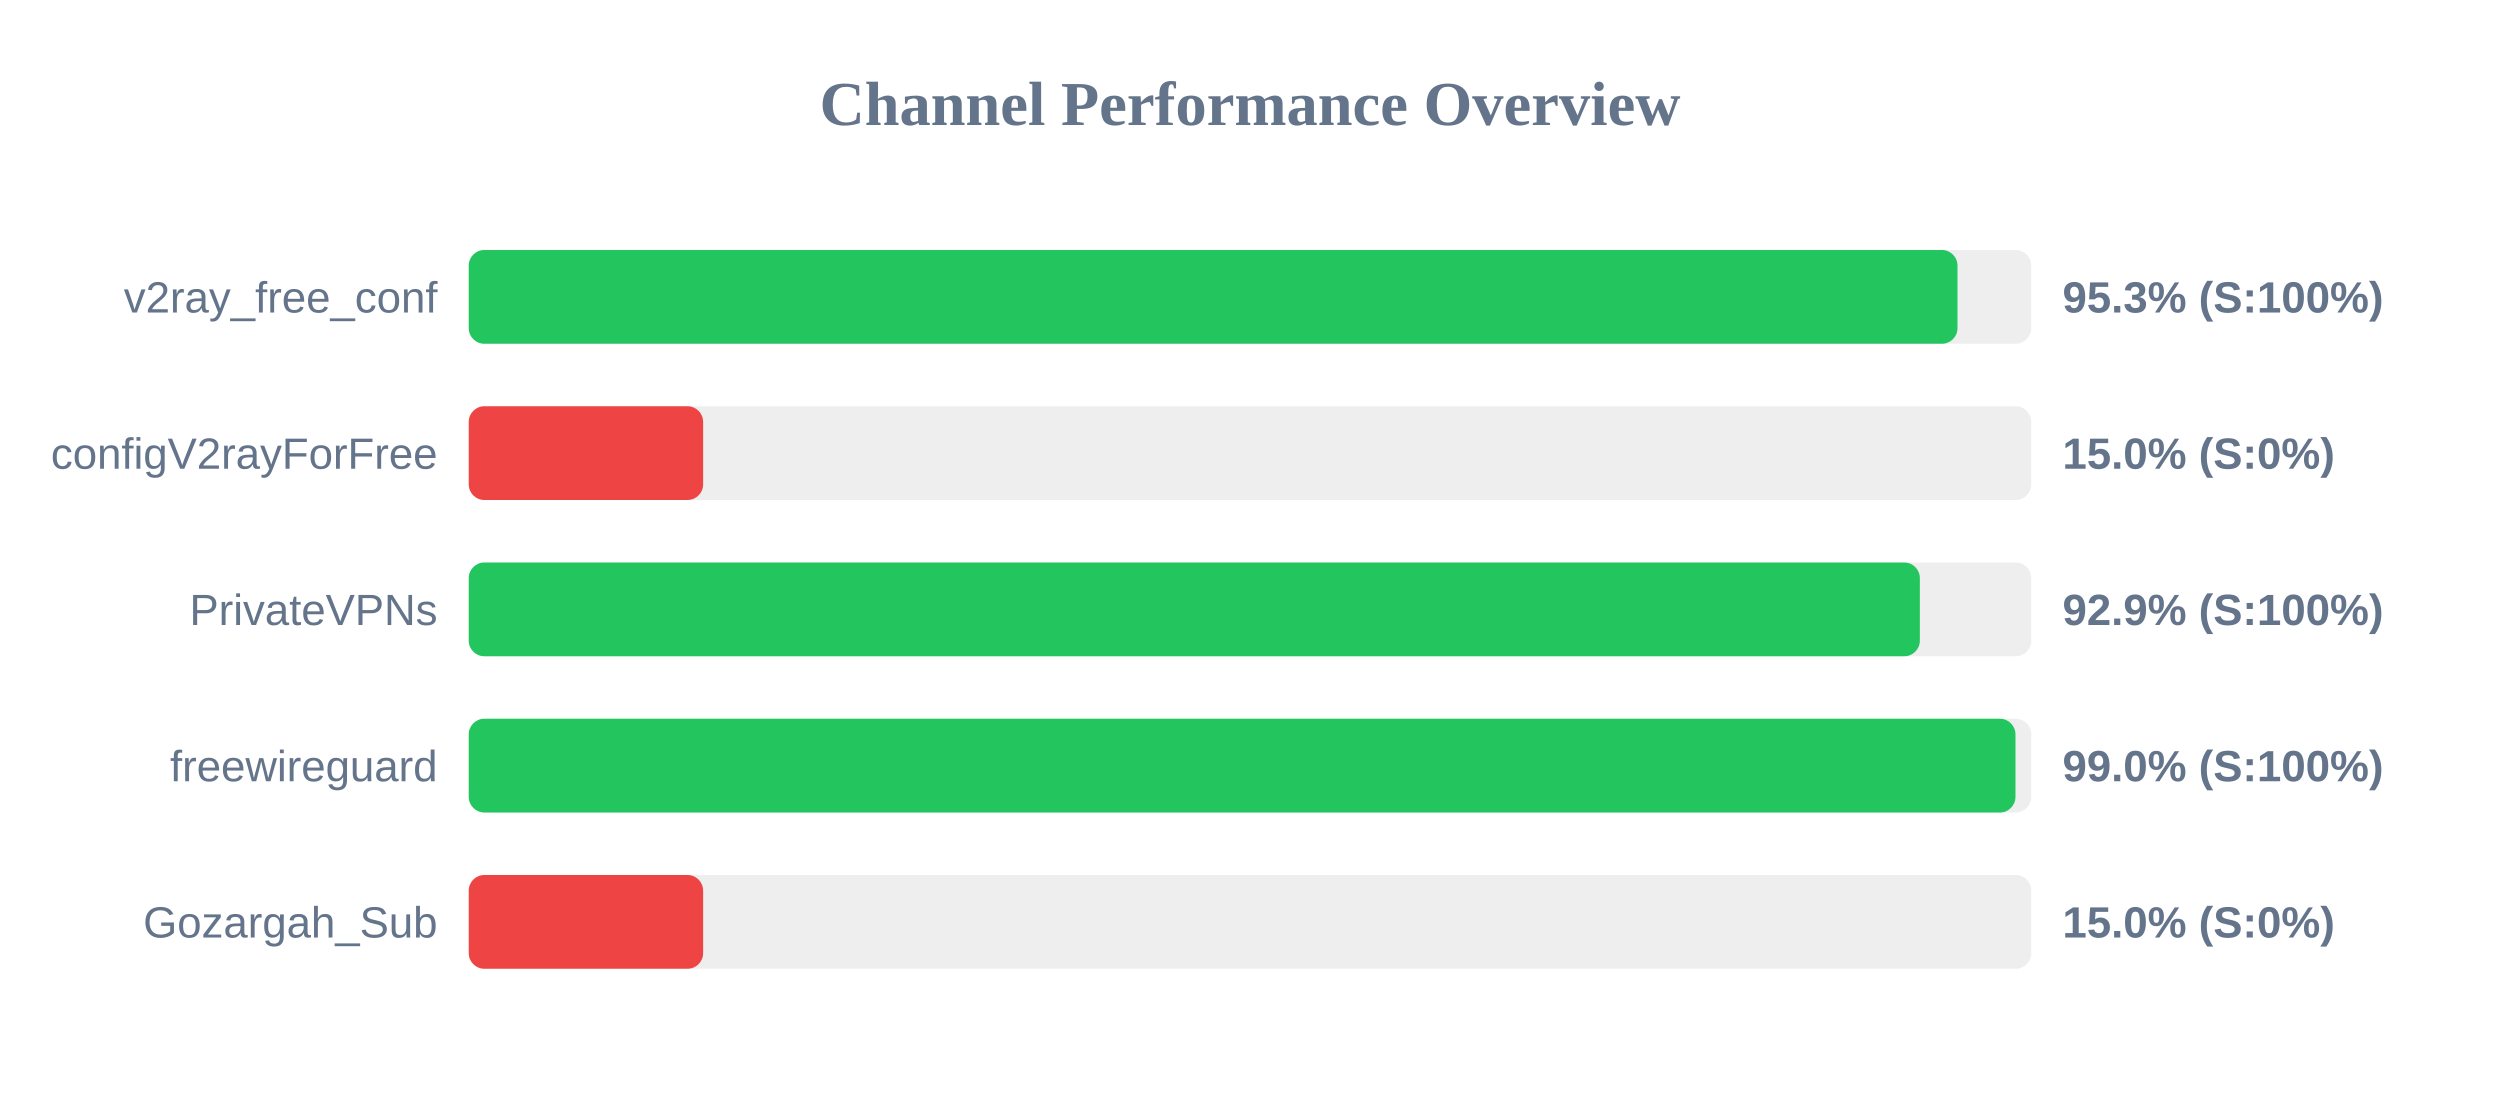
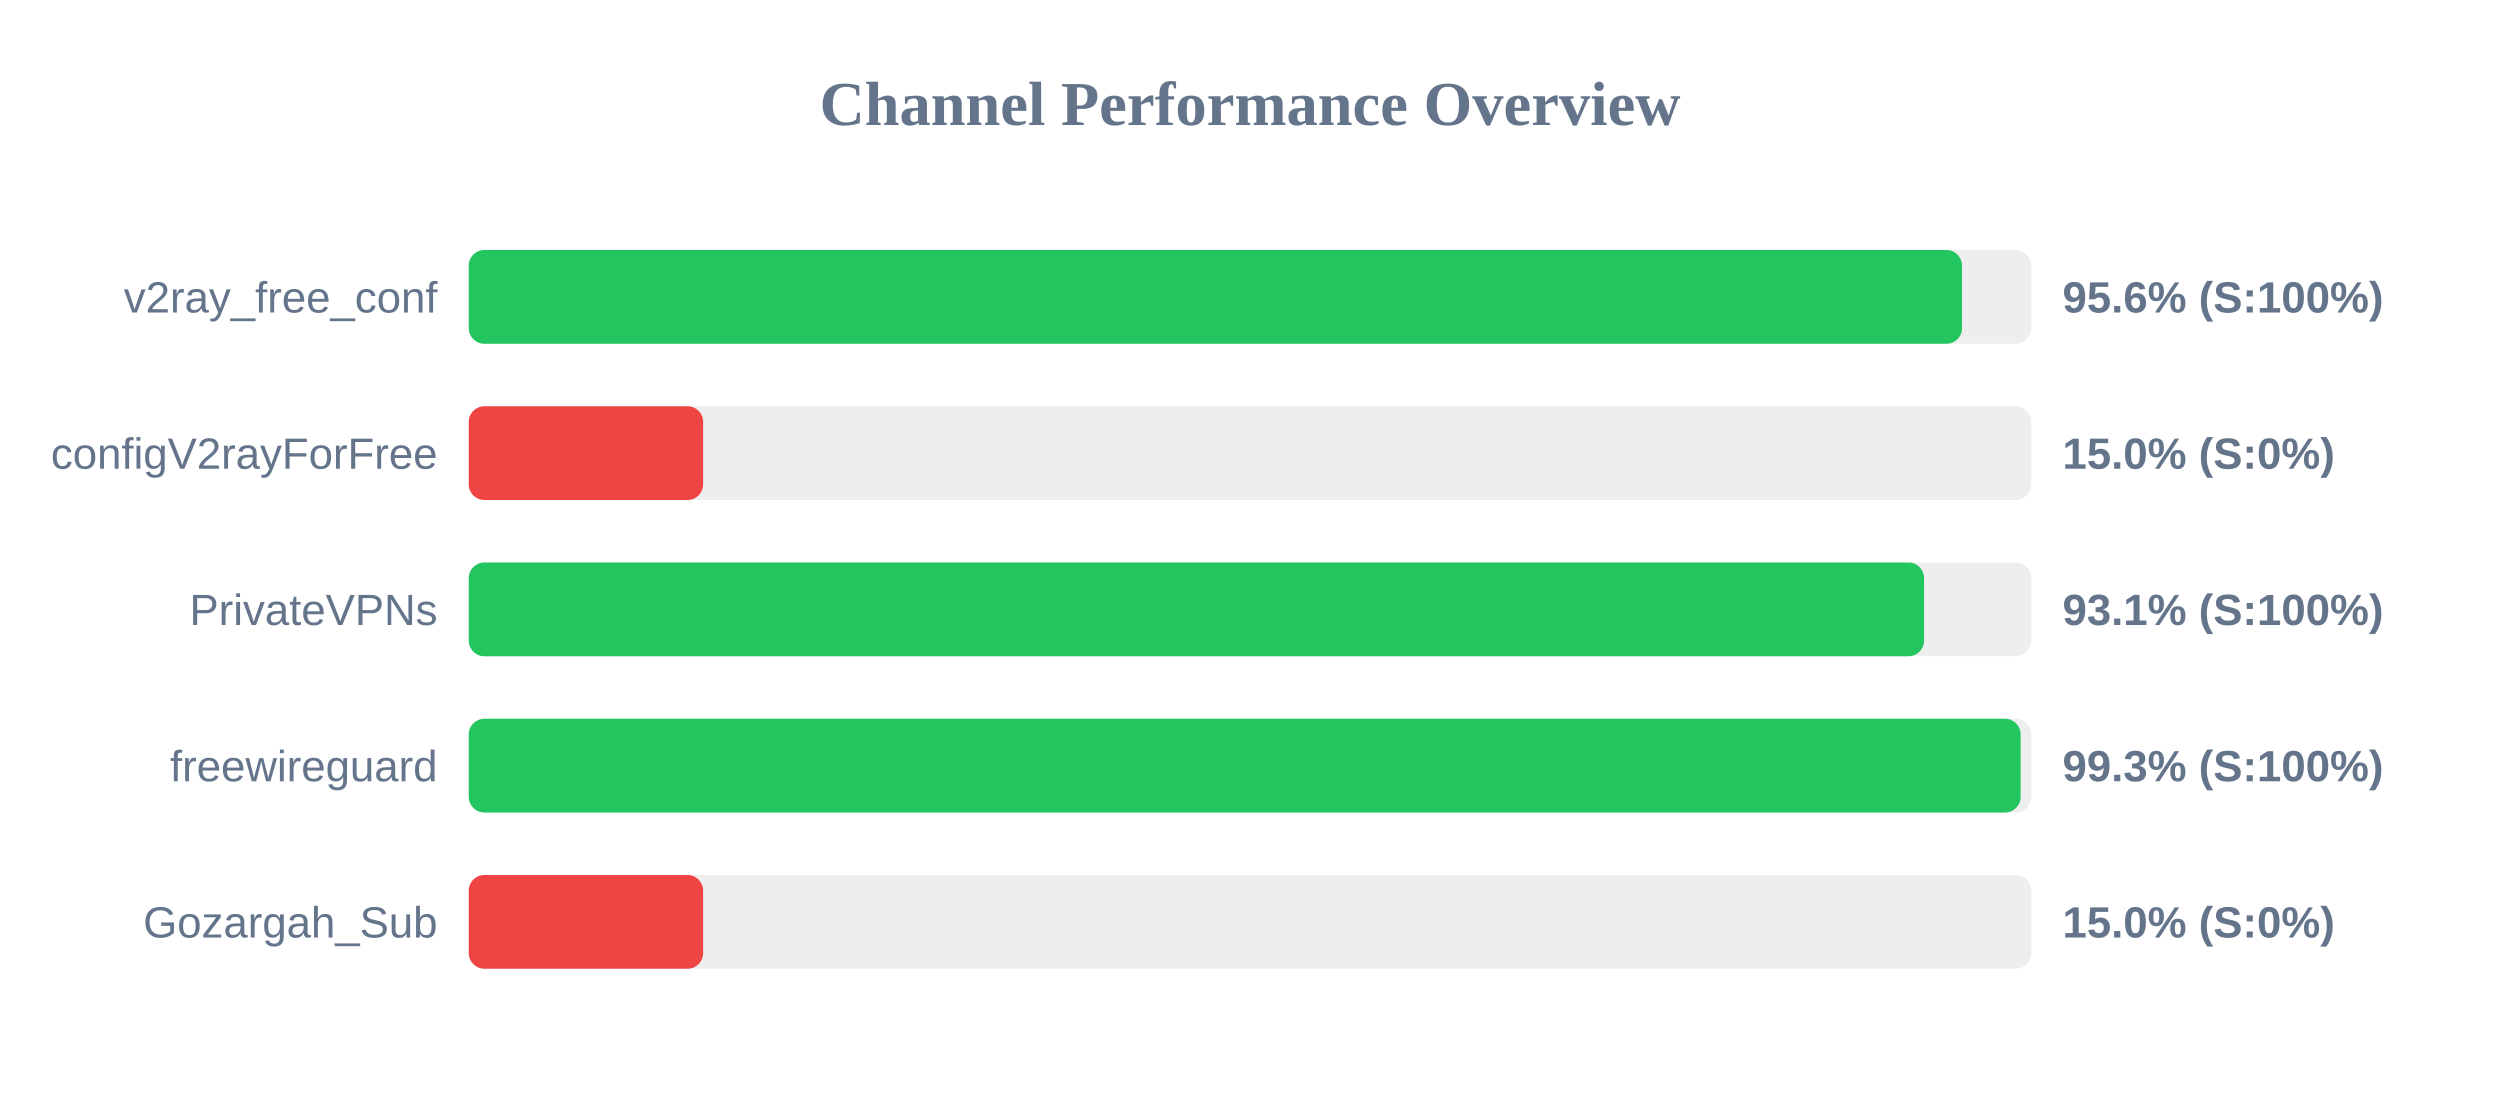
<svg xmlns="http://www.w3.org/2000/svg" width="800" height="350" version="1.1">
  <style>
        .row { font: 14px Arial; fill: #64748b; }
        .score { font: bold 14px Arial; fill: #64748b; }
    </style>
  <text x="400" y="40" text-anchor="middle" font-size="20px" font-weight="bold" fill="#64748b">Channel Performance Overview</text>
  <rect x="150" y="80" width="500" height="30" fill="#eee" rx="5" />
-   <rect x="150" y="80" width="476.4" height="30" fill="#22c55e" rx="5" />
+   <rect x="150" y="80" width="477.85" height="30" fill="#22c55e" rx="5" />
  <text x="140" y="100" text-anchor="end" class="row">v2ray_free_conf</text>
-   <text x="660" y="100" text-anchor="start" class="score">95.3% (S:100%)</text>
+   <text x="660" y="100" text-anchor="start" class="score">95.6% (S:100%)</text>
  <rect x="150" y="130" width="500" height="30" fill="#eee" rx="5" />
  <rect x="150" y="130" width="75.0" height="30" fill="#ef4444" rx="5" />
  <text x="140" y="150" text-anchor="end" class="row">configV2rayForFree</text>
  <text x="660" y="150" text-anchor="start" class="score">15.0% (S:0%)</text>
  <rect x="150" y="180" width="500" height="30" fill="#eee" rx="5" />
-   <rect x="150" y="180" width="464.35" height="30" fill="#22c55e" rx="5" />
+   <rect x="150" y="180" width="465.7" height="30" fill="#22c55e" rx="5" />
  <text x="140" y="200" text-anchor="end" class="row">PrivateVPNs</text>
-   <text x="660" y="200" text-anchor="start" class="score">92.9% (S:100%)</text>
+   <text x="660" y="200" text-anchor="start" class="score">93.1% (S:100%)</text>
  <rect x="150" y="230" width="500" height="30" fill="#eee" rx="5" />
-   <rect x="150" y="230" width="494.95" height="30" fill="#22c55e" rx="5" />
+   <rect x="150" y="230" width="496.6" height="30" fill="#22c55e" rx="5" />
  <text x="140" y="250" text-anchor="end" class="row">freewireguard</text>
-   <text x="660" y="250" text-anchor="start" class="score">99.0% (S:100%)</text>
+   <text x="660" y="250" text-anchor="start" class="score">99.3% (S:100%)</text>
  <rect x="150" y="280" width="500" height="30" fill="#eee" rx="5" />
  <rect x="150" y="280" width="75.0" height="30" fill="#ef4444" rx="5" />
  <text x="140" y="300" text-anchor="end" class="row">Gozargah_Sub</text>
  <text x="660" y="300" text-anchor="start" class="score">15.0% (S:0%)</text>
</svg>
